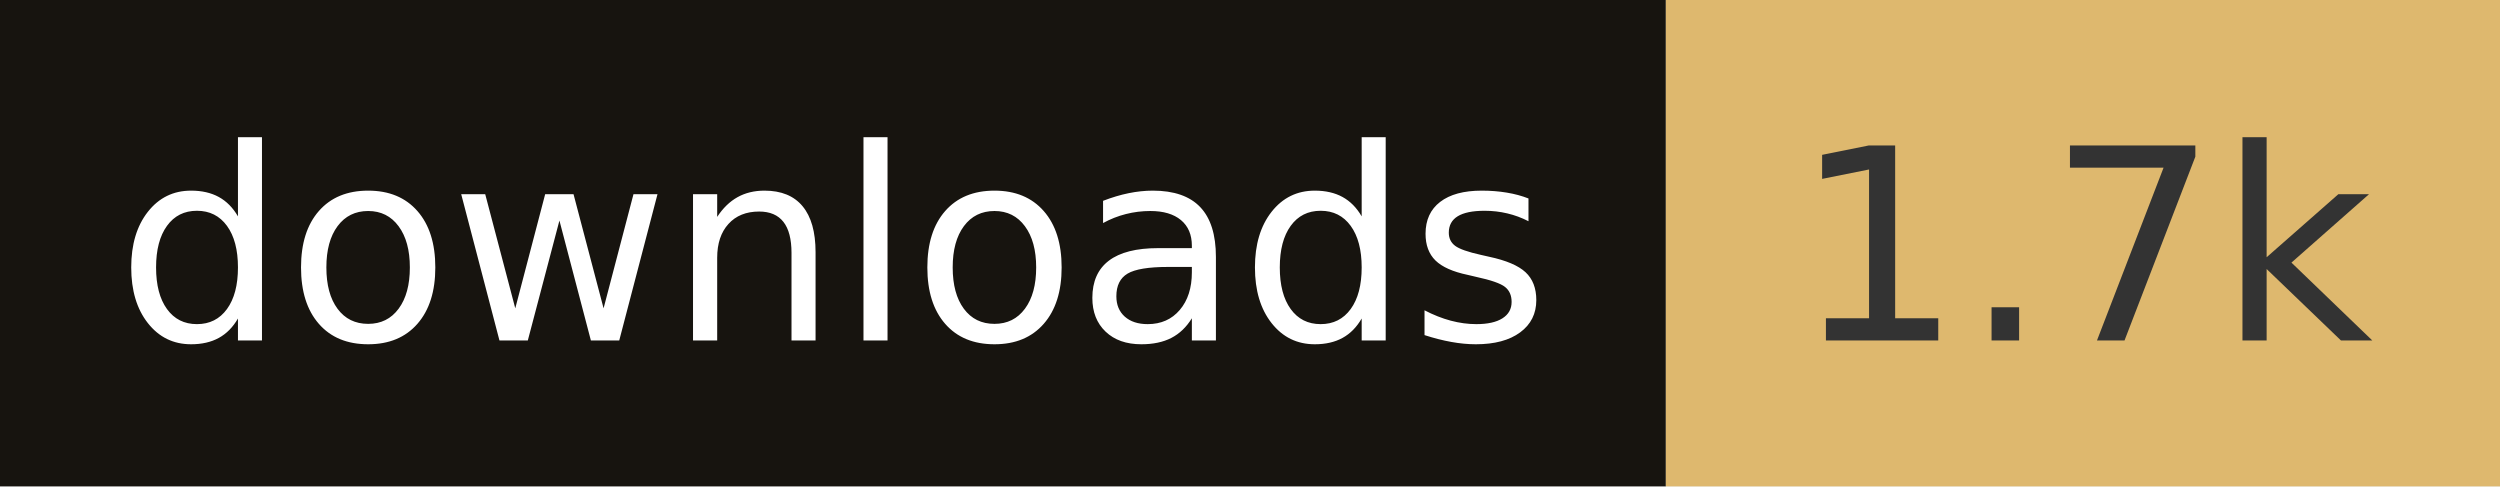
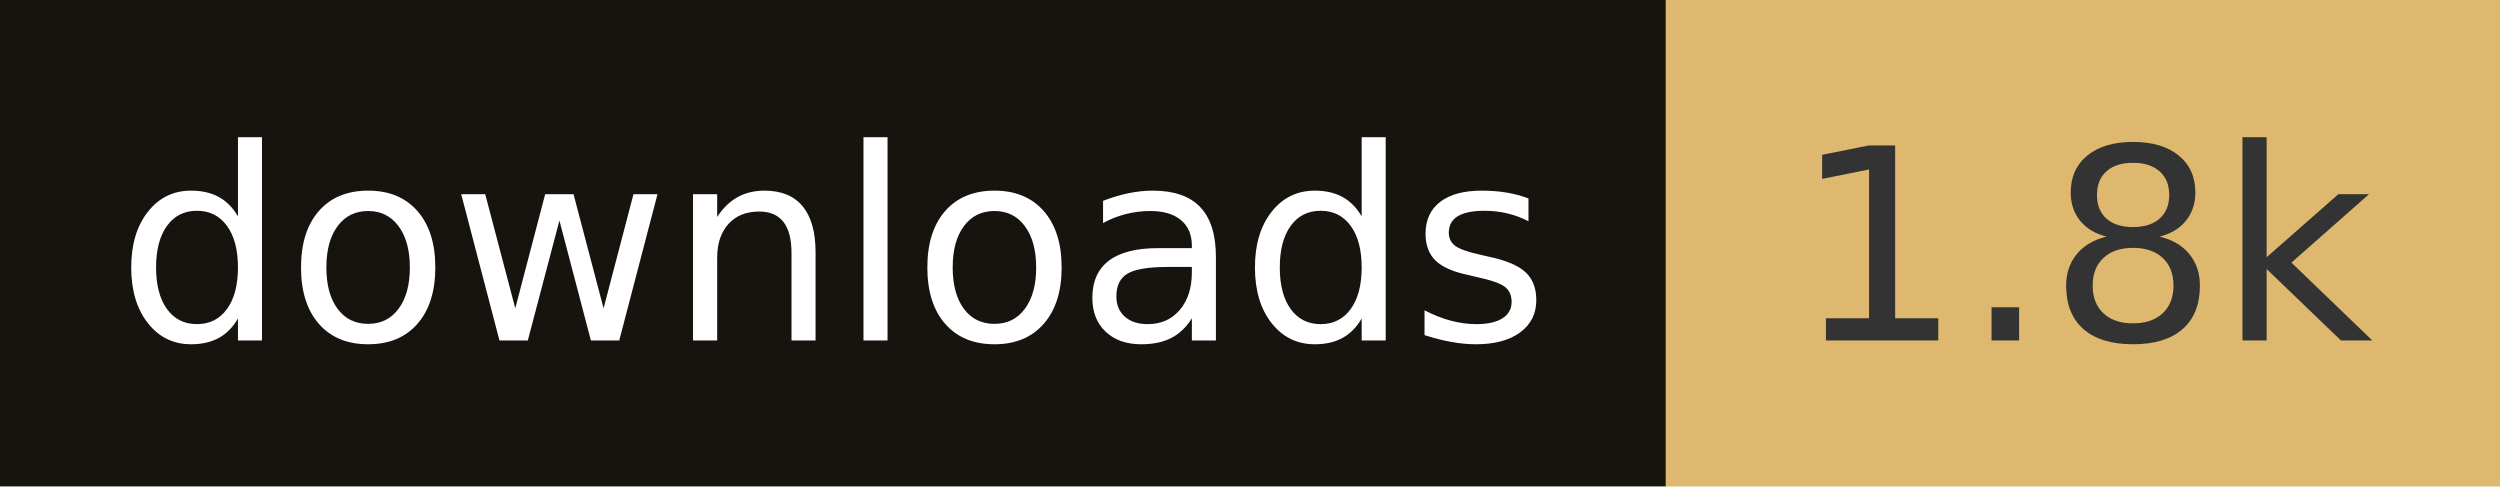
- <svg xmlns="http://www.w3.org/2000/svg" width="102.8" height="20" role="img" aria-label="downloads: 1.7k">
+ <svg xmlns="http://www.w3.org/2000/svg" width="102.8" height="20" role="img" aria-label="downloads: 1.8k">
  <rect width="68.5" height="20" fill="#17140f" />
  <rect x="68.5" width="34.3" height="20" fill="#deb86e" />
  <g fill="#fff" text-anchor="middle" font-family="Verdana,Geneva,DejaVu Sans,sans-serif" font-size="110" text-rendering="geometricPrecision">
    <text x="342.5" y="140" transform="scale(.1)" fill="#fff" textLength="585">downloads</text>
-     <text x="856.5" y="140" transform="scale(.1)" fill="#333" textLength="243">1.7k</text>
+     <text x="856.5" y="140" transform="scale(.1)" fill="#333" textLength="243">1.8k</text>
  </g>
</svg>
